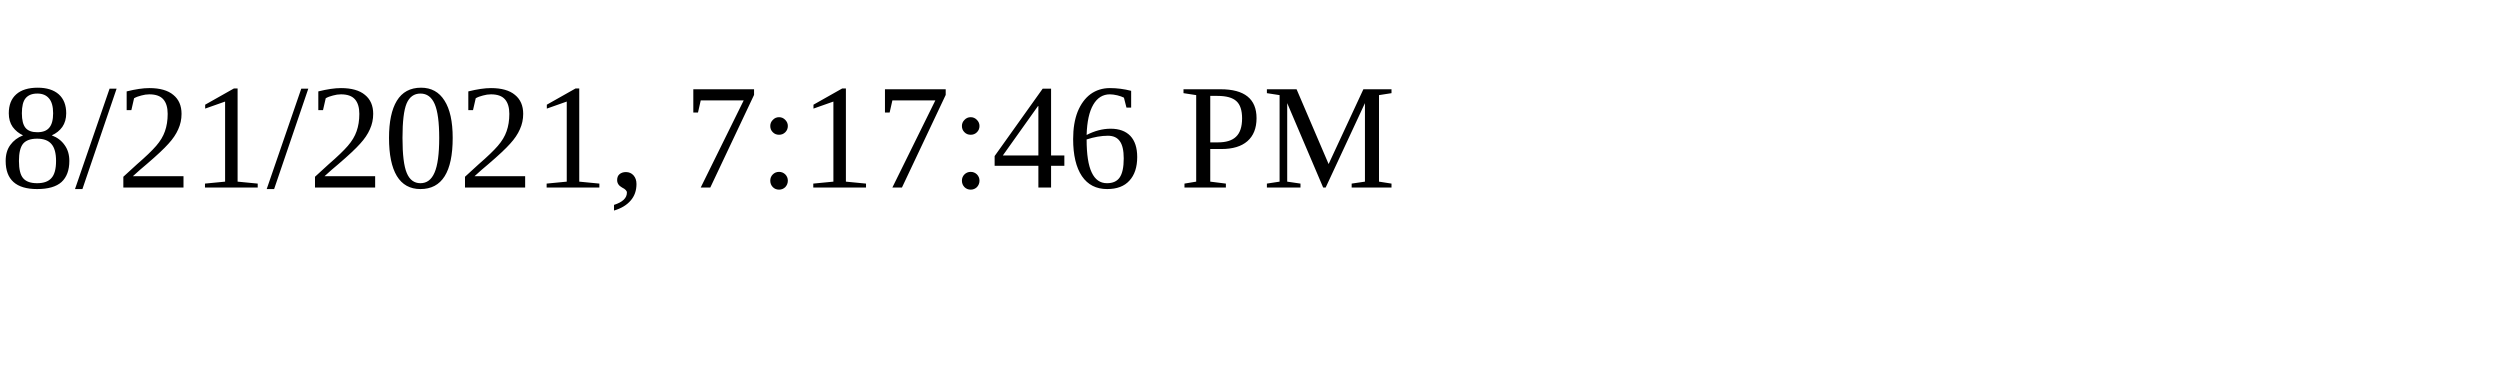
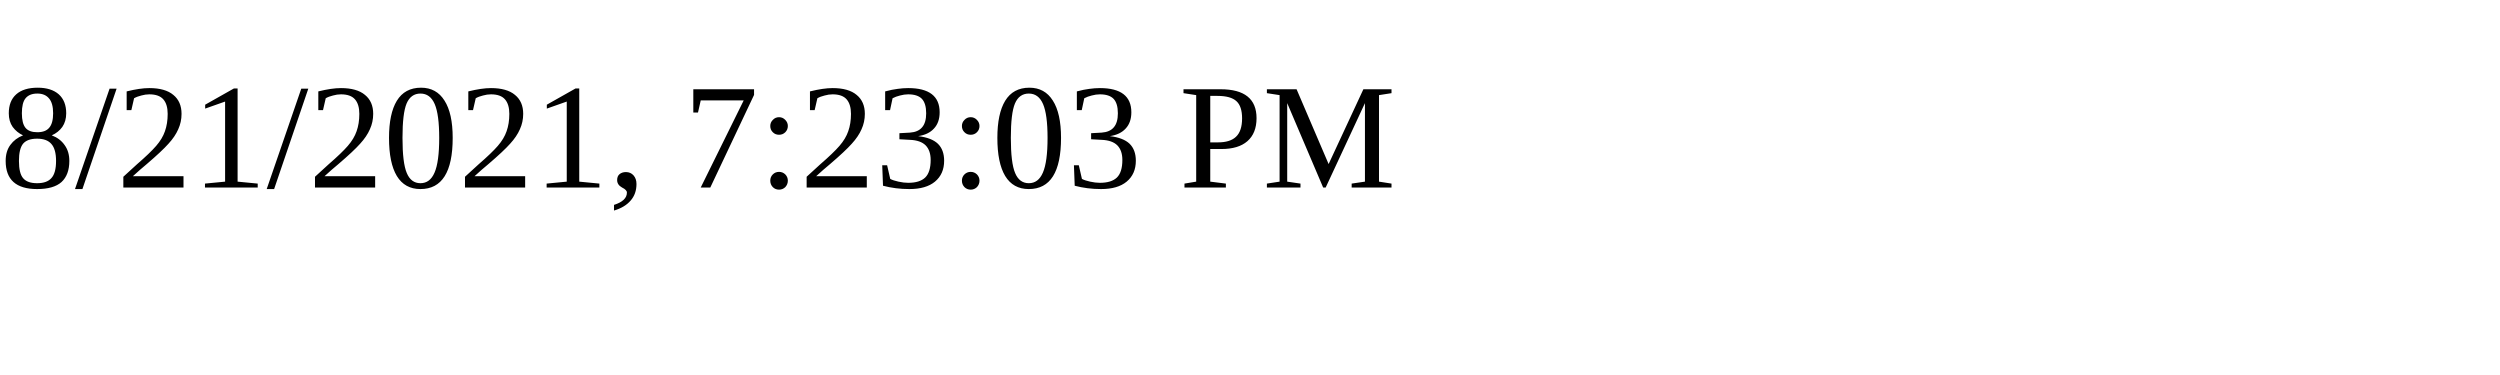
<svg xmlns="http://www.w3.org/2000/svg" height="30" width="200">
-   <text x="0" y="15">8/21/2021, 7:17:46 PM</text>
+   <text x="0" y="15">8/21/2021, 7:23:03 PM</text>
</svg>
